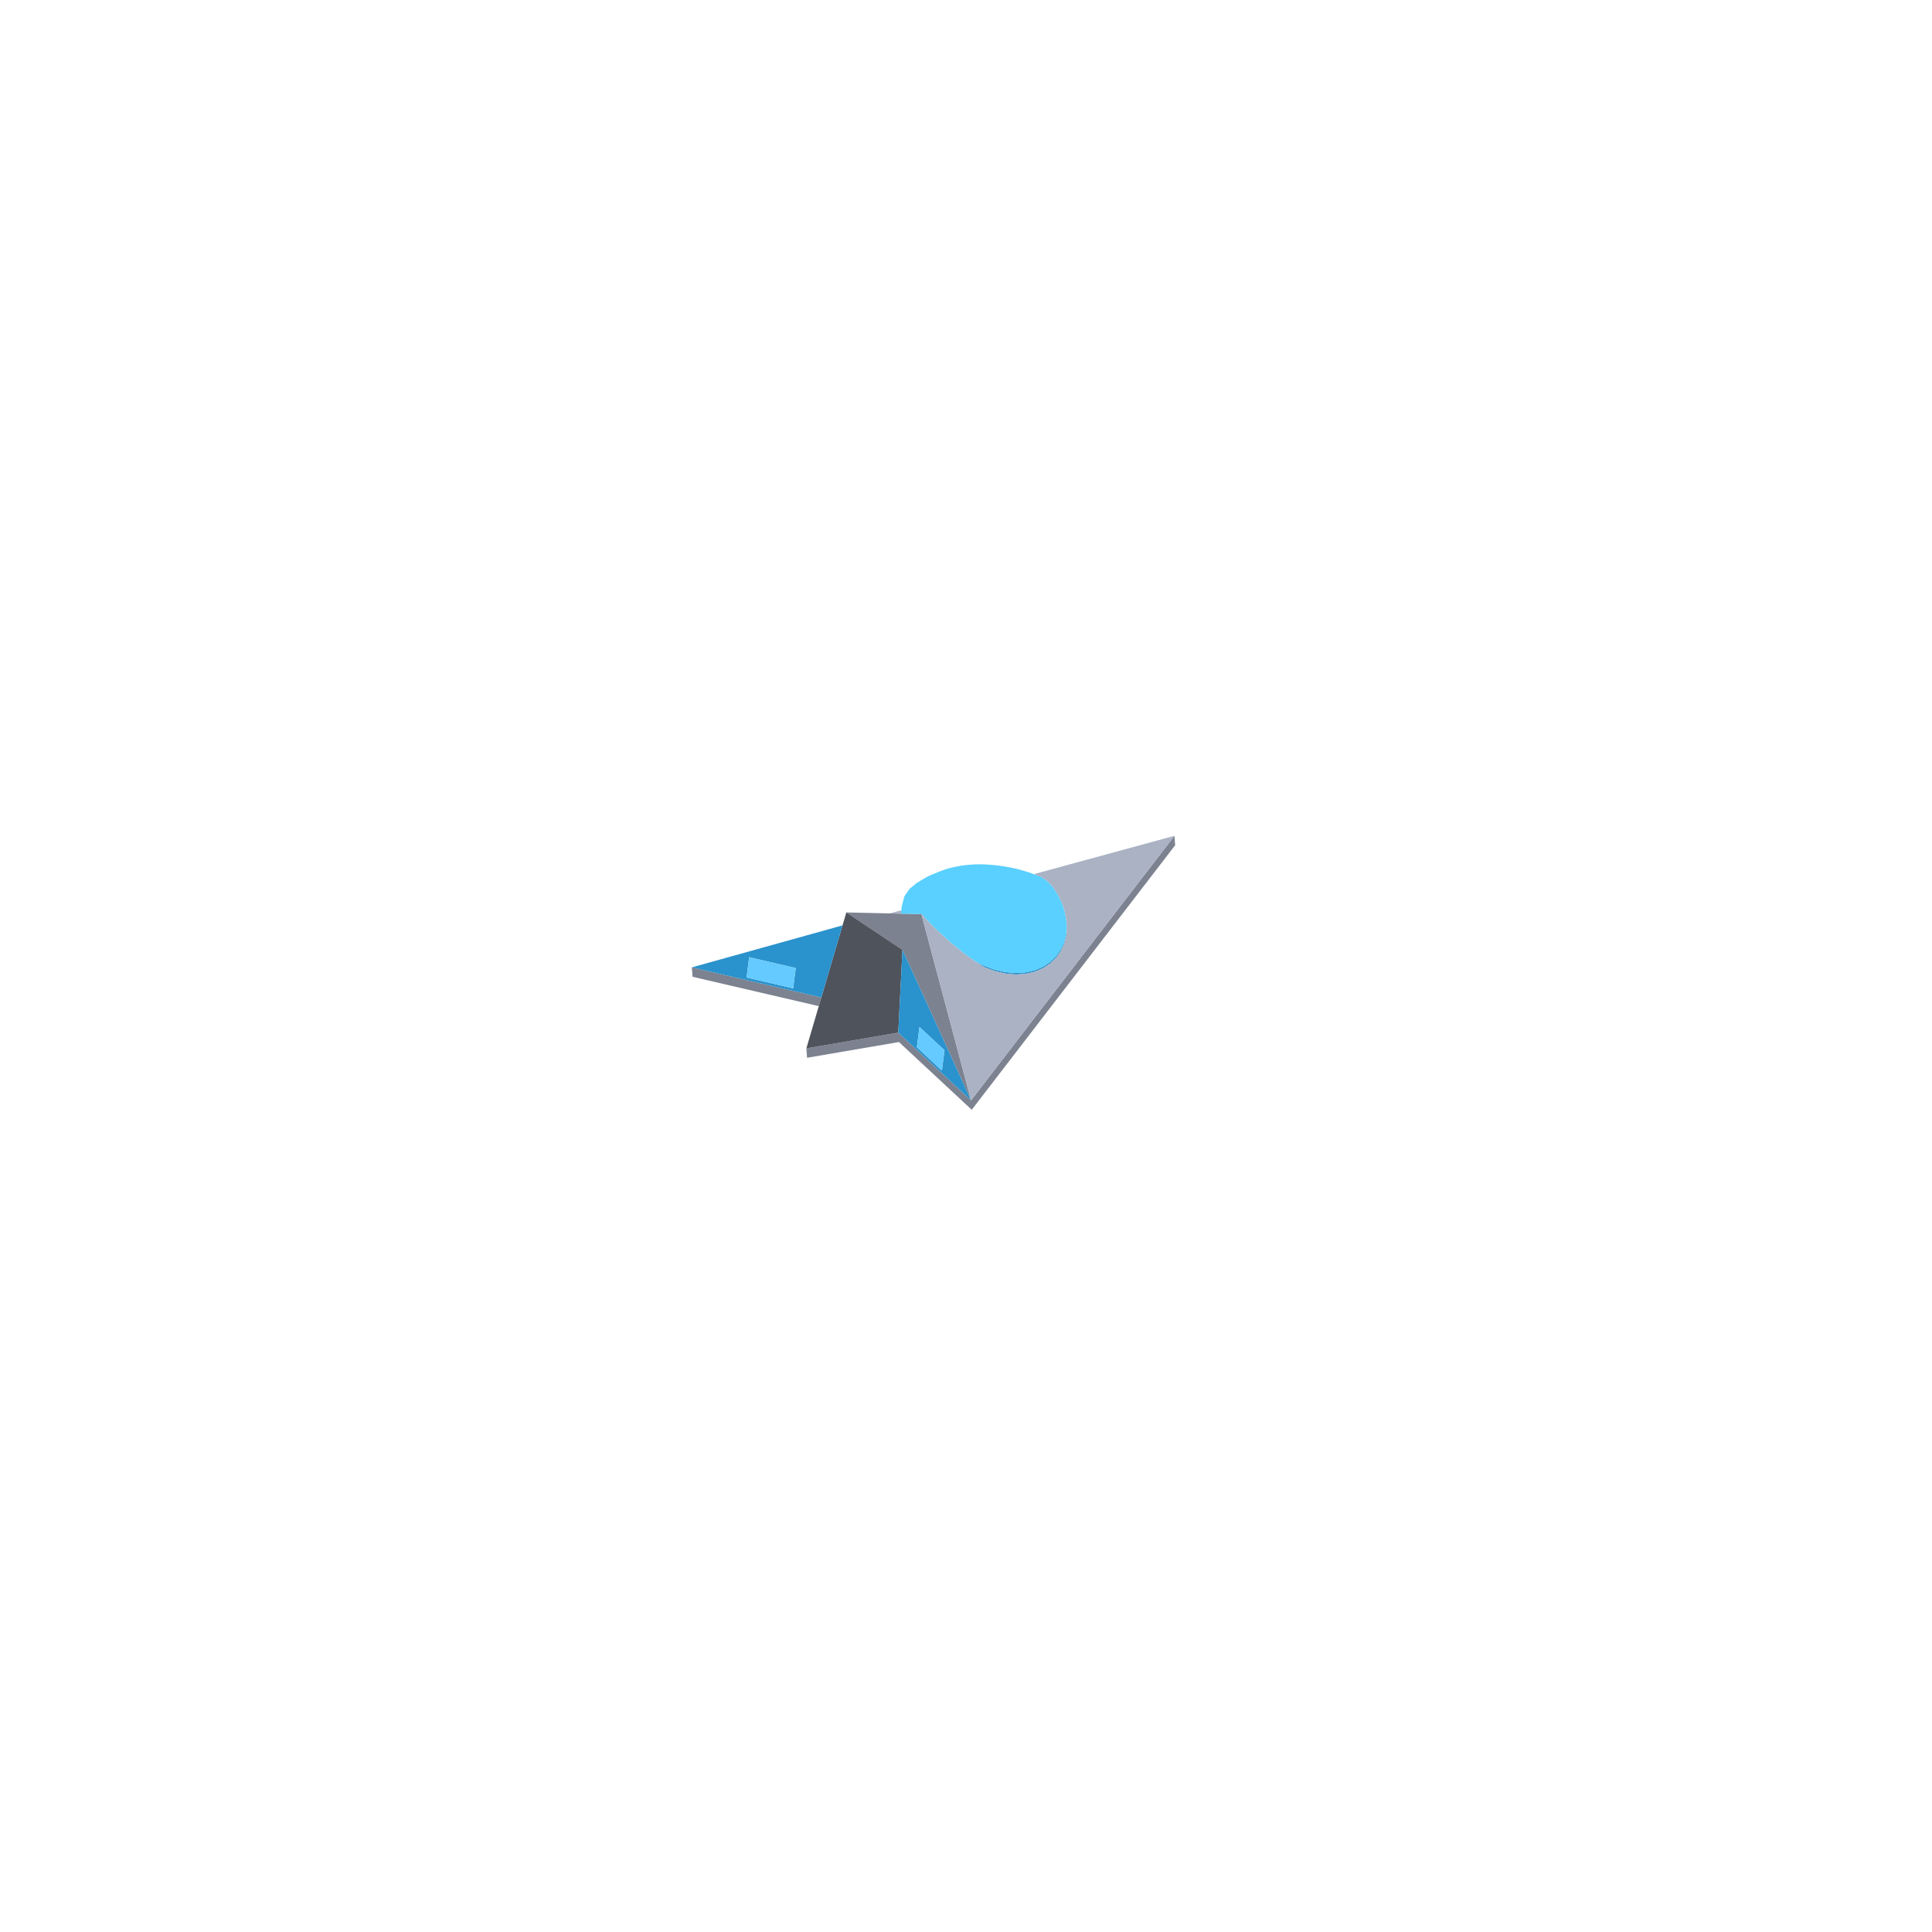
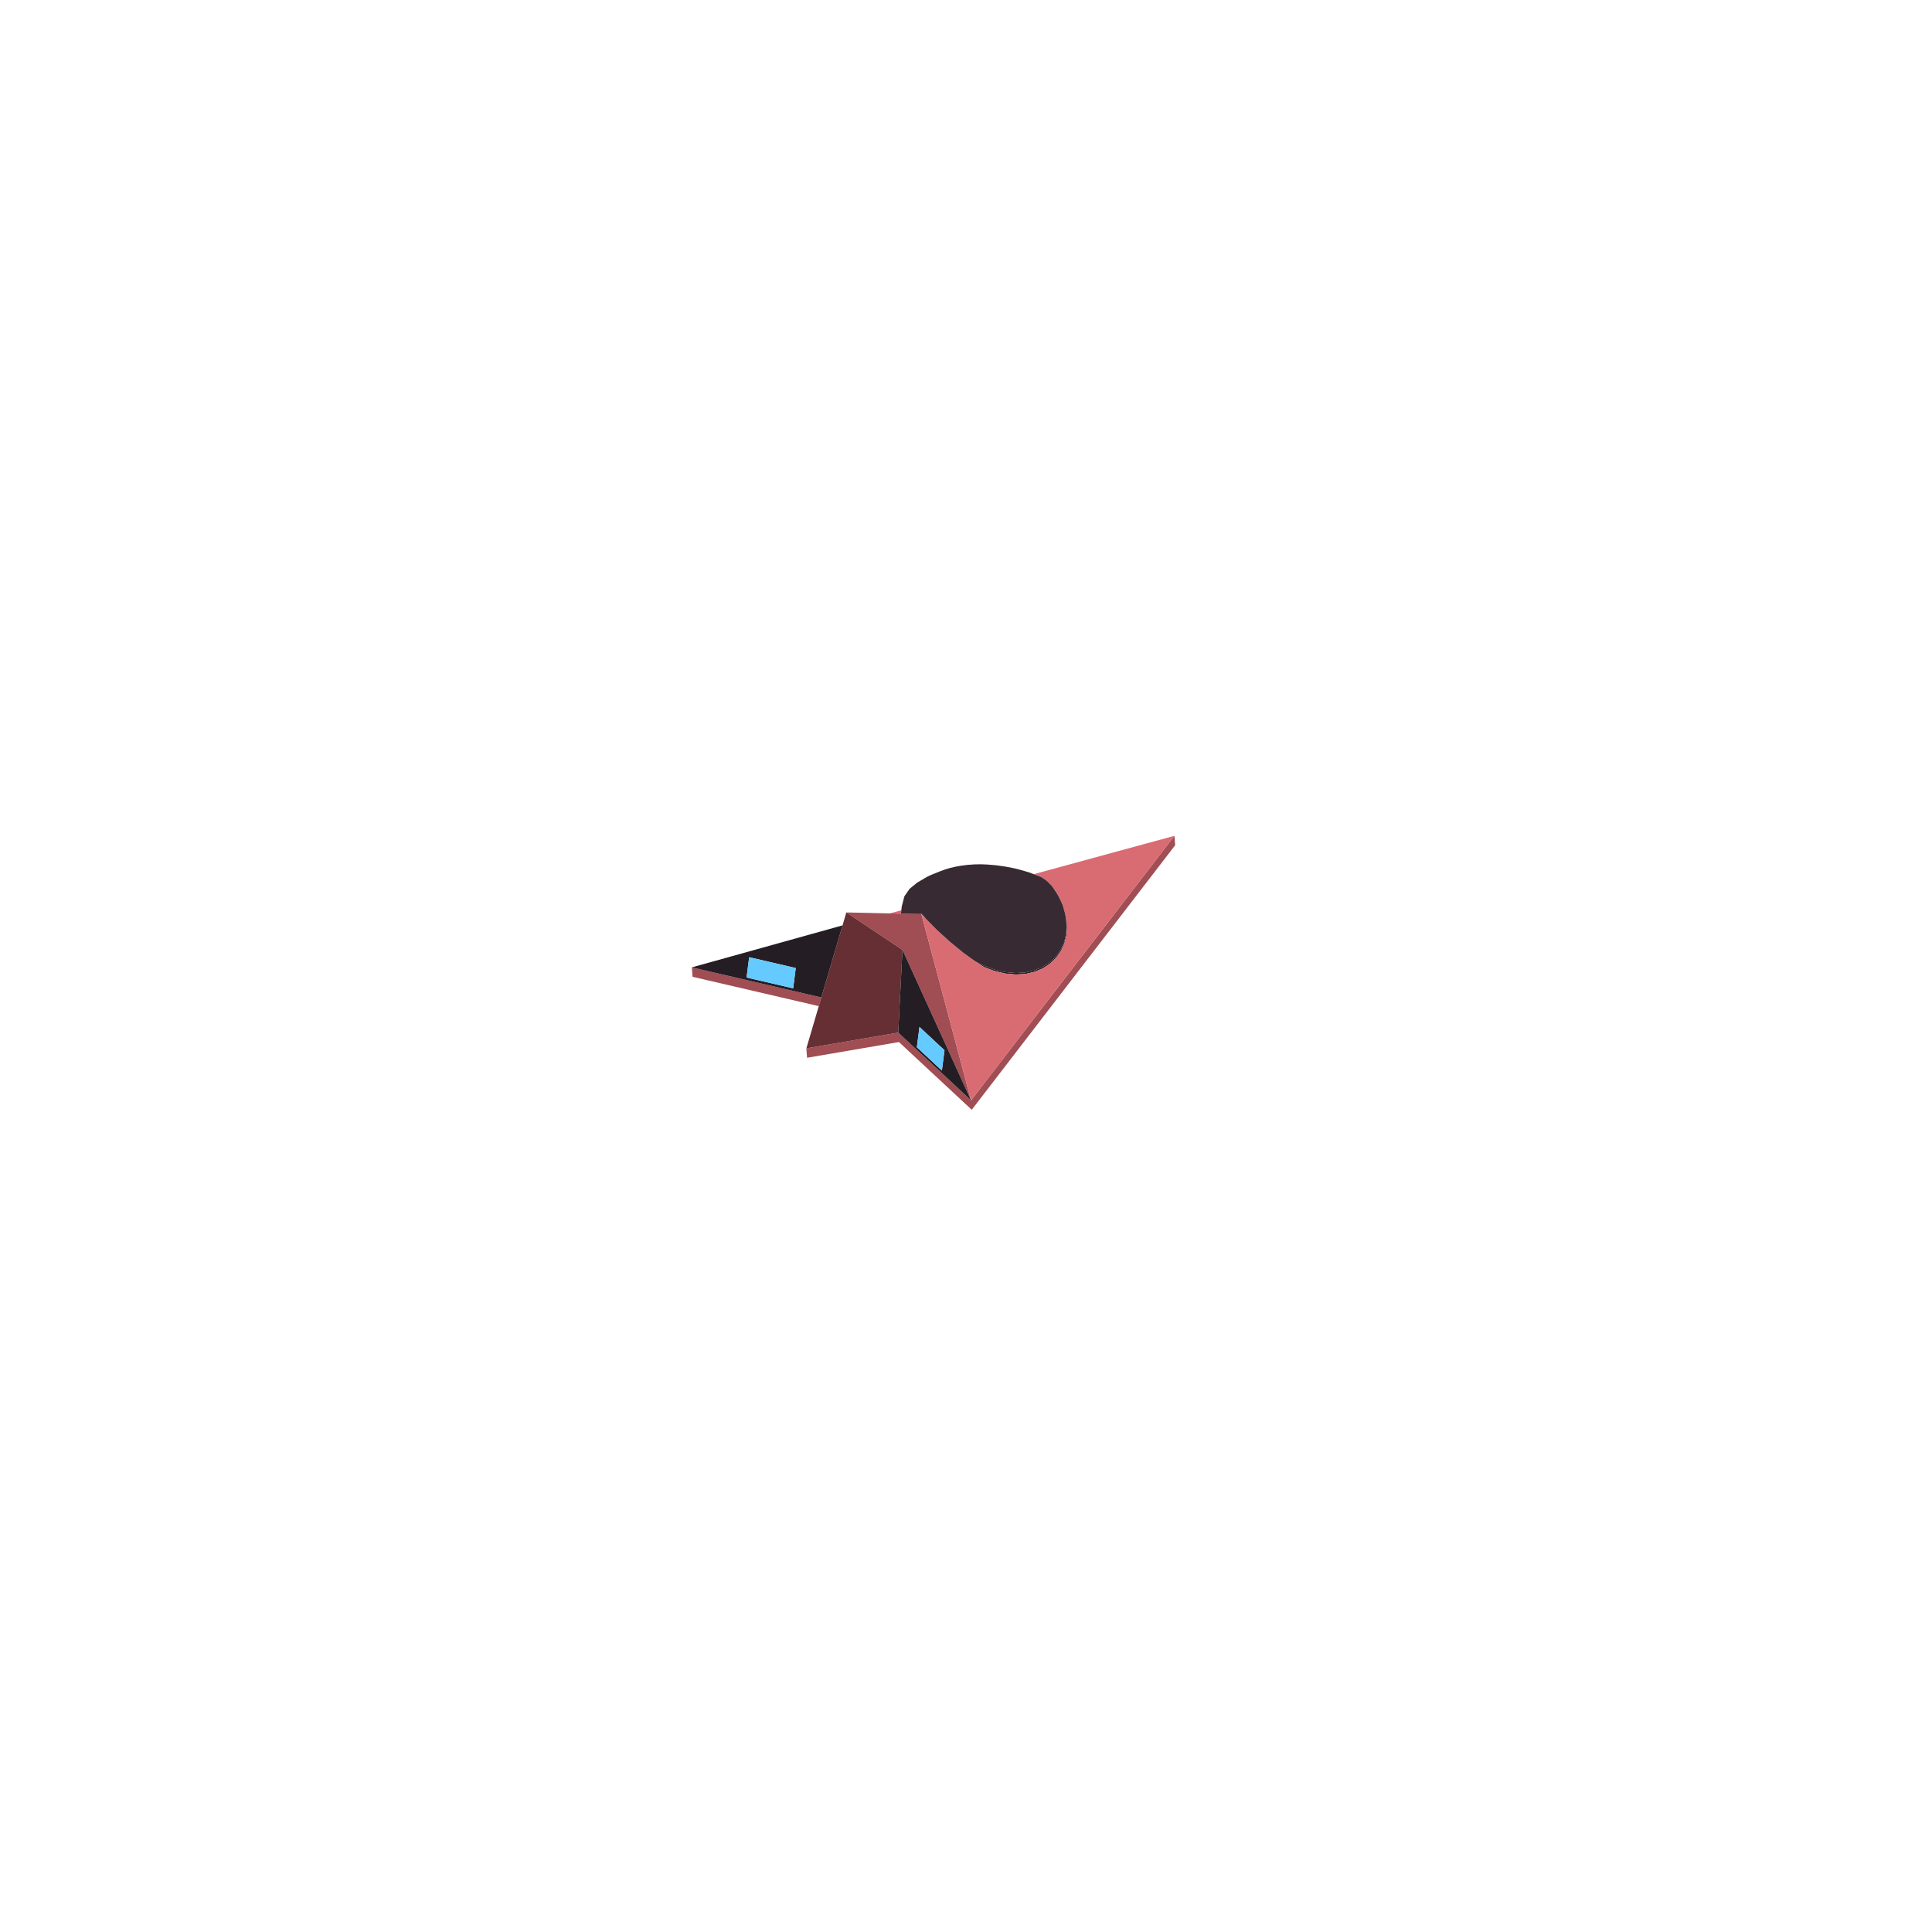
<svg xmlns="http://www.w3.org/2000/svg" width="256" height="256" viewBox="0 0 256 256">
-   <path fill="#7c8290" d="M119.114,138.076L106.938,140.16L106.848,138.912L119.023,136.828L128.67,145.803L155.622,110.752L155.713,112L128.761,147.051ZM116.338,123.695L112.145,120.903L114.813,120.962L115.742,120.983L118.467,121.043L120.034,121.077L120.983,121.098L121.565,121.111L121.907,121.118L122.075,121.122L122.087,121.122L122.092,121.143L122.162,121.406L122.283,121.857L122.454,122.499L122.683,123.355L122.979,124.465L123.356,125.88L123.831,127.66L124.423,129.879L125.154,132.62L126.051,135.985L127.151,140.108L128.504,145.181L128.67,145.803L128.422,145.258L126.262,140.517L124.291,136.19L122.492,132.242L120.856,128.65L119.582,125.856L117.353,124.371ZM108.493,133.318L91.767,129.429L91.676,128.182L108.831,132.169L108.816,132.222Z" />
-   <path fill="#4f535c" d="M106.848,138.912L112.145,120.903L116.338,123.695L117.353,124.371L119.582,125.856L119.507,127.347L119.023,136.828Z" />
-   <path fill="#2a92cc" d="M91.676,128.182L109.6,123.186L111.641,122.618L109.625,129.47L109.466,130.01L108.831,132.169L105.056,131.292L98.882,129.857ZM98.924,129.526L105.098,130.961L105.443,128.27L99.269,126.835ZM122.17,121.101L122.17,121.101L122.171,121.103L122.175,121.118L122.193,121.144L122.251,121.199L122.508,121.525L122.662,121.722L122.454,121.51L122.428,121.483L122.357,121.412L122.163,121.195L122.087,121.122L122.075,121.122L121.907,121.118L121.889,121.118L121.867,121.117L121.893,121.103L121.964,121.062L122.031,121.067L122.034,121.068L122.07,121.068L122.096,121.065L122.131,121.083ZM137.827,116.155L137.972,116.21L138.06,116.27L137.993,116.234L137.968,116.216L137.949,116.202ZM141.343,122.665L141.249,121.778L141.222,121.541L141.257,121.718L141.376,122.847L141.304,123.948L141.092,124.801L141.042,125.004L140.594,125.99L139.968,126.883L139.174,127.658L138.224,128.291L137.134,128.76L135.922,129.043L134.607,129.127L133.211,129L131.758,128.656L130.465,128.17L130.414,128.151L130.413,128.15L130.36,128.118L130.27,128.062L130.212,128.026L129.72,127.721L129.554,127.618L129.486,127.575L129.206,127.373L129.833,127.695L130.012,127.786L130.259,127.91L131.484,128.371L131.743,128.466L132,128.525L133.193,128.808L133.439,128.829L134.587,128.934L134.816,128.919L135.9,128.85L136.11,128.801L137.111,128.566L138.01,128.18L138.199,128.099L138.982,127.577L139.147,127.466L139.799,126.83L139.94,126.693L140.452,125.963L140.565,125.801L140.673,125.562L140.928,125L141.011,124.817L141.222,123.966L141.272,123.764L141.329,122.884ZM119.582,125.856L120.856,128.65L122.492,132.242L124.291,136.19L126.262,140.517L128.422,145.258L128.67,145.803L128.255,145.416L124.766,142.17L124.072,141.525L121.45,139.085L119.023,136.828L119.025,136.804L119.041,136.49L119.28,131.785L119.465,128.171L119.507,127.347ZM124.806,141.854L124.897,141.145L125.151,139.164L122.215,136.432L121.835,136.078L121.783,136.482L121.49,138.769L124.326,141.408Z" />
-   <path fill="#aab2c4" d="M137.048,115.858L136.983,115.833L136.988,115.831L136.99,115.831L136.994,115.83L137.012,115.825L137.02,115.823L137.029,115.82L137.049,115.815L137.065,115.81L137.073,115.808L137.09,115.804L137.104,115.8L137.108,115.799L137.114,115.797L137.133,115.792L137.159,115.785L137.172,115.781L137.209,115.771L137.225,115.767L137.25,115.76L137.257,115.758L137.281,115.751L137.284,115.751L137.315,115.742L137.315,115.743L137.316,115.742L137.317,115.742L137.35,115.733L137.405,115.718L137.452,115.705L137.561,115.675L137.584,115.669L137.596,115.666L137.604,115.663L137.708,115.635L137.712,115.634L137.739,115.626L137.769,115.618L137.811,115.607L137.825,115.603L137.902,115.582L137.906,115.582L137.904,115.582L137.985,115.56L138.125,115.522L138.13,115.52L138.146,115.516L138.155,115.513L138.164,115.511L138.208,115.499L138.215,115.497L138.223,115.495L138.343,115.462L138.348,115.461L138.388,115.45L138.435,115.437L138.486,115.423L138.5,115.419L138.642,115.381L138.664,115.374L138.754,115.35L138.955,115.295L139.059,115.267L139.072,115.263L139.192,115.231L139.545,115.135L139.559,115.131L139.65,115.106L139.652,115.105L139.654,115.105L139.822,115.059L139.823,115.059L139.822,115.059L139.904,115.037L140.049,114.997L140.15,114.969L140.227,114.948L140.334,114.919L140.47,114.882L140.471,114.882L140.625,114.84L140.838,114.782L141.047,114.725L141.066,114.72L141.081,114.716L141.386,114.633L141.395,114.63L141.503,114.601L141.504,114.6L141.619,114.569L141.749,114.534L141.959,114.476L142.077,114.444L142.213,114.407L142.261,114.394L142.53,114.321L142.624,114.295L142.934,114.211L142.971,114.201L143.101,114.165L143.109,114.163L143.189,114.141L143.764,113.984L143.884,113.952L143.951,113.933L144.352,113.824L145.153,113.606L145.789,113.433L145.863,113.412L145.972,113.383L146.116,113.343L146.166,113.33L146.454,113.251L147.844,112.872L147.979,112.835L147.983,112.835L147.982,112.835L148.162,112.785L148.898,112.585L149.31,112.473L149.862,112.322L150.427,112.168L150.504,112.147L150.654,112.107L150.701,112.094L151.63,111.841L151.726,111.814L152.065,111.722L152.379,111.636L152.866,111.504L153.43,111.35L155.622,110.752L155.536,110.864L155.494,110.919L155.4,111.041L155.357,111.097L155.355,111.1L155.268,111.213L155.254,111.231L155.23,111.262L155.225,111.268L155.209,111.289L155.187,111.318L155.09,111.445L155.037,111.513L154.926,111.658L154.925,111.659L154.859,111.745L154.656,112.008L154.49,112.224L154.404,112.337L154.314,112.454L154.28,112.497L154.097,112.736L154.074,112.766L154.058,112.786L153.872,113.028L153.841,113.068L153.812,113.107L153.81,113.109L153.801,113.121L153.762,113.171L153.693,113.261L153.689,113.267L153.682,113.275L153.654,113.312L153.561,113.433L153.507,113.503L153.506,113.505L153.47,113.551L153.401,113.641L153.361,113.692L153.068,114.075L153.008,114.153L153,114.163L152.975,114.195L152.926,114.258L152.789,114.436L152.772,114.459L152.702,114.55L152.653,114.614L152.644,114.626L152.596,114.688L152.56,114.735L152.55,114.747L152.536,114.766L152.511,114.798L152.482,114.836L152.478,114.841L152.437,114.894L152.427,114.907L152.354,115.003L152.34,115.02L152.289,115.087L152.041,115.41L152.036,115.417L152.031,115.422L152.018,115.44L151.99,115.475L151.984,115.483L151.863,115.642L151.685,115.873L151.661,115.904L151.603,115.979L151.553,116.044L151.546,116.054L151.533,116.071L151.528,116.077L151.519,116.089L151.517,116.091L151.491,116.125L151.448,116.181L151.416,116.222L151.368,116.285L151.334,116.329L151.33,116.334L151.141,116.58L151.119,116.609L151.103,116.63L151.099,116.635L151.072,116.669L151.069,116.674L151.05,116.699L151.006,116.755L150.933,116.851L150.902,116.89L150.854,116.953L150.82,116.997L150.794,117.031L150.79,117.036L150.785,117.043L150.778,117.052L150.742,117.099L150.703,117.149L150.693,117.163L150.657,117.21L150.646,117.223L150.644,117.226L150.642,117.229L150.639,117.233L150.613,117.267L150.606,117.275L150.6,117.284L150.487,117.43L150.425,117.511L150.403,117.54L150.334,117.629L150.321,117.646L150.272,117.71L150.221,117.776L150.214,117.786L150.155,117.862L150.036,118.017L150,118.064L149.999,118.065L149.973,118.099L149.97,118.103L149.963,118.112L149.95,118.129L149.922,118.165L149.921,118.167L149.912,118.179L149.887,118.211L149.883,118.216L149.88,118.22L149.873,118.229L149.86,118.246L149.807,118.314L149.807,118.315L149.803,118.32L149.796,118.33L149.605,118.577L149.581,118.609L149.566,118.628L149.561,118.634L149.49,118.728L149.462,118.764L149.458,118.769L149.447,118.783L149.42,118.818L149.324,118.943L149.286,118.993L149.244,119.047L149.231,119.064L149.229,119.066L149.203,119.1L149.201,119.103L149.184,119.125L149.177,119.134L149.174,119.138L149.168,119.145L149.167,119.147L149.166,119.149L149.082,119.258L149.074,119.269L149.044,119.308L149.039,119.313L149.028,119.328L149.009,119.353L148.86,119.546L148.853,119.556L148.829,119.587L148.81,119.611L148.791,119.636L148.736,119.707L148.701,119.753L148.662,119.804L148.643,119.829L148.643,119.829L148.609,119.872L148.571,119.922L148.561,119.935L148.535,119.969L148.519,119.99L148.506,120.007L148.501,120.014L148.497,120.018L148.476,120.046L148.469,120.055L148.467,120.058L148.446,120.085L148.395,120.151L148.391,120.156L148.374,120.178L148.365,120.191L148.351,120.208L148.34,120.223L148.316,120.254L148.306,120.267L148.28,120.301L148.243,120.348L148.132,120.493L148.125,120.502L148.107,120.526L148.055,120.594L148.05,120.6L148.037,120.617L147.994,120.672L147.96,120.717L147.897,120.799L147.864,120.842L147.859,120.849L147.821,120.898L147.815,120.906L147.812,120.91L147.802,120.923L147.801,120.923L147.792,120.936L147.781,120.95L147.734,121.011L147.728,121.018L147.707,121.046L147.706,121.048L147.534,121.271L147.506,121.307L147.498,121.318L147.445,121.387L147.376,121.476L147.373,121.48L147.363,121.493L147.356,121.502L147.277,121.606L147.274,121.609L147.261,121.626L147.241,121.652L147.137,121.787L147.133,121.792L147.112,121.819L147.108,121.825L147.104,121.83L147.101,121.834L147.091,121.846L147.055,121.893L147.007,121.957L146.953,122.026L146.93,122.056L146.923,122.065L146.883,122.117L146.82,122.199L146.782,122.249L146.724,122.324L146.698,122.358L146.672,122.391L146.636,122.439L146.608,122.475L146.565,122.532L146.515,122.596L146.469,122.655L146.431,122.705L146.43,122.706L146.422,122.717L146.404,122.74L146.39,122.758L146.388,122.761L146.373,122.781L146.365,122.791L146.342,122.821L146.329,122.838L146.287,122.893L146.28,122.902L146.256,122.933L146.252,122.938L146.214,122.988L146.179,123.032L146.143,123.08L146.081,123.16L146.074,123.169L146.058,123.191L146.041,123.212L146.027,123.231L145.976,123.297L145.806,123.517L145.804,123.52L145.798,123.528L145.798,123.529L145.764,123.573L145.751,123.59L145.751,123.59L145.749,123.593L145.73,123.617L145.726,123.622L145.695,123.663L145.683,123.678L145.666,123.7L145.657,123.712L145.636,123.739L145.603,123.781L145.475,123.948L145.468,123.957L145.44,123.995L145.374,124.08L145.356,124.103L145.334,124.131L145.309,124.165L145.206,124.299L145.174,124.34L145.134,124.392L145.122,124.407L145.083,124.458L145.069,124.477L145.065,124.481L145.06,124.488L145.054,124.496L145.049,124.502L145.023,124.536L144.991,124.578L144.963,124.614L144.911,124.682L144.903,124.693L144.903,124.693L144.9,124.696L144.838,124.777L144.837,124.778L144.812,124.81L144.789,124.84L144.743,124.901L144.718,124.933L144.66,125.008L144.639,125.035L144.633,125.044L144.589,125.1L144.583,125.108L144.573,125.121L144.566,125.131L144.459,125.27L144.419,125.321L144.408,125.336L144.406,125.339L144.384,125.367L144.327,125.442L144.314,125.458L144.296,125.482L144.259,125.53L144.239,125.556L144.196,125.612L144.194,125.615L144.175,125.639L144.175,125.639L144.132,125.695L144.124,125.705L144.08,125.763L143.986,125.885L143.972,125.903L143.916,125.975L143.877,126.026L143.875,126.029L143.816,126.106L143.801,126.125L143.791,126.139L143.772,126.163L143.759,126.18L143.758,126.181L143.744,126.199L143.729,126.219L143.694,126.265L143.674,126.29L143.669,126.297L143.632,126.345L143.617,126.364L143.605,126.381L143.532,126.475L143.53,126.478L143.52,126.491L143.48,126.543L143.459,126.57L143.451,126.581L143.446,126.587L143.426,126.613L143.411,126.632L143.26,126.829L143.239,126.856L143.194,126.915L143.189,126.921L143.17,126.946L143.115,127.017L143.086,127.055L143.07,127.077L143.047,127.106L143.046,127.108L143.009,127.156L142.968,127.209L142.953,127.229L142.925,127.265L142.92,127.272L142.919,127.273L142.91,127.285L142.879,127.325L142.826,127.393L142.813,127.41L142.802,127.425L142.8,127.427L142.767,127.471L142.689,127.571L142.685,127.577L142.659,127.611L142.648,127.625L142.593,127.697L142.587,127.704L142.523,127.788L142.512,127.801L142.503,127.813L142.49,127.831L142.476,127.848L142.459,127.871L142.455,127.876L142.356,128.004L142.341,128.024L142.33,128.039L142.274,128.111L142.249,128.144L142.18,128.233L142.173,128.243L142.167,128.25L142.142,128.283L142.102,128.335L142.096,128.343L142.092,128.348L142.074,128.371L142.001,128.466L141.973,128.503L141.971,128.505L141.954,128.527L141.95,128.533L141.926,128.564L141.855,128.657L141.802,128.725L141.794,128.735L141.778,128.757L141.769,128.768L141.714,128.84L141.713,128.839L141.714,128.84L141.691,128.869L141.685,128.878L141.642,128.934L141.595,128.994L141.563,129.036L141.559,129.041L141.528,129.082L141.439,129.197L141.439,129.197L141.411,129.234L141.41,129.235L141.34,129.325L141.327,129.343L141.306,129.369L141.289,129.392L141.189,129.522L141.189,129.522L141.189,129.523L141.158,129.563L140.998,129.771L140.956,129.826L140.939,129.848L140.935,129.853L140.932,129.857L140.915,129.878L140.901,129.897L140.844,129.971L140.79,130.041L140.747,130.097L140.736,130.112L140.693,130.167L140.652,130.22L140.646,130.229L140.616,130.268L140.52,130.393L140.504,130.414L140.501,130.417L140.497,130.423L140.363,130.596L140.309,130.667L140.272,130.715L140.223,130.778L140.196,130.814L140.195,130.815L140.084,130.959L140.041,131.016L139.996,131.074L139.968,131.11L139.908,131.188L139.789,131.343L139.777,131.358L139.707,131.45L139.66,131.51L139.654,131.518L139.625,131.556L139.514,131.7L139.494,131.726L139.478,131.748L139.447,131.788L139.317,131.957L139.317,131.957L139.316,131.958L139.233,132.067L139.233,132.065L139.232,132.067L139.188,132.125L139.138,132.19L139.086,132.257L138.919,132.474L138.867,132.542L138.857,132.554L138.847,132.568L138.794,132.637L138.792,132.64L138.766,132.674L138.762,132.679L138.755,132.688L138.635,132.844L138.619,132.865L138.551,132.953L138.547,132.958L138.448,133.087L138.423,133.119L138.387,133.166L138.364,133.196L138.289,133.293L138.139,133.489L138.119,133.514L138.01,133.657L137.987,133.686L137.974,133.703L137.82,133.903L137.82,133.902L137.82,133.903L137.772,133.966L137.689,134.074L137.661,134.111L137.504,134.315L137.467,134.363L137.255,134.638L137.138,134.79L137.131,134.8L137.107,134.831L137.05,134.905L136.984,134.991L136.971,135.008L136.907,135.091L136.84,135.178L136.734,135.316L136.732,135.319L136.614,135.472L136.534,135.577L136.476,135.652L136.388,135.766L136.198,136.013L136.11,136.127L136.08,136.166L135.946,136.34L135.938,136.352L135.848,136.468L135.724,136.629L135.687,136.678L135.634,136.746L135.616,136.77L135.595,136.797L135.549,136.858L135.527,136.885L135.492,136.932L135.251,137.244L135.122,137.412L135.087,137.458L134.921,137.673L134.913,137.684L134.836,137.785L134.761,137.882L134.714,137.944L134.615,138.072L134.494,138.228L134.346,138.422L134.309,138.47L134.293,138.49L134.096,138.746L133.859,139.055L133.683,139.283L133.61,139.378L133.608,139.381L133.429,139.613L133.376,139.683L133.197,139.916L133.18,139.938L132.914,140.284L132.8,140.433L132.189,141.227L132.116,141.322L131.881,141.628L131.222,142.484L131.144,142.585L131.071,142.68L130.951,142.837L130.926,142.869L130.75,143.099L130.686,143.181L130.537,143.376L130.384,143.574L130.223,143.783L130.045,144.015L129.961,144.124L129.837,144.286L129.581,144.619L129.567,144.636L129.259,145.037L128.971,145.412L128.851,145.568L128.839,145.584L128.67,145.803L128.665,145.784L128.557,145.379L128.546,145.337L128.528,145.27L128.504,145.181L127.151,140.108L126.051,135.985L125.154,132.62L124.423,129.879L123.831,127.66L123.623,126.88L123.556,126.632L123.356,125.88L123.329,125.778L123.08,124.845L123.078,124.839L122.979,124.465L122.864,124.037L122.683,123.355L122.673,123.32L122.552,122.867L122.505,122.692L122.5,122.671L122.499,122.668L122.471,122.564L122.454,122.499L122.379,122.218L122.354,122.124L122.295,121.902L122.283,121.857L122.242,121.704L122.234,121.674L122.168,121.427L122.162,121.406L122.13,121.283L122.129,121.28L122.092,121.143L122.087,121.122L122.163,121.195L122.215,121.253L122.357,121.412L122.428,121.483L122.454,121.51L122.528,121.585L122.662,121.722L122.741,121.801L122.914,121.977L122.999,122.063L123.239,122.307L123.363,122.433L123.524,122.596L123.888,122.966L124.02,123.1L124.055,123.136L124.113,123.189L124.258,123.322L124.346,123.402L124.495,123.538L125.175,124.16L125.214,124.195L125.397,124.363L125.405,124.369L125.525,124.48L125.81,124.74L125.842,124.769L125.854,124.778L126.685,125.459L126.74,125.504L126.793,125.547L126.95,125.676L127.049,125.757L127.266,125.934L127.667,126.263L128.403,126.793L128.673,126.988L128.753,127.046L129.367,127.49L129.486,127.575L130.196,128.016L130.252,128.051L130.267,128.06L130.414,128.151L130.414,128.151L130.465,128.17L131.739,128.649L131.758,128.656L131.927,128.696L133.117,128.977L133.119,128.978L133.211,129L134.411,129.109L134.428,129.111L134.607,129.127L135.922,129.043L137.134,128.76L138.224,128.291L139.174,127.658L139.968,126.883L140.594,125.99L141.042,125.004L141.092,124.801L141.304,123.948L141.376,122.847L141.369,122.785L141.349,122.588L141.348,122.58L141.294,122.073L141.275,121.89L141.257,121.718L141.25,121.68L141.244,121.654L141.234,121.603L141.226,121.561L141.222,121.541L141.2,121.428L141.192,121.383L141.139,121.117L141.107,120.951L141.102,120.931L141.038,120.711L141.037,120.706L140.983,120.518L140.964,120.451L140.932,120.34L140.925,120.316L140.905,120.248L140.885,120.178L140.878,120.151L140.851,120.056L140.808,119.909L140.786,119.86L140.77,119.827L140.752,119.788L140.739,119.761L140.711,119.701L140.711,119.7L140.634,119.536L140.558,119.373L140.519,119.29L140.518,119.287L140.496,119.24L140.475,119.195L140.433,119.104L140.422,119.081L140.404,119.042L140.398,119.03L140.362,118.953L140.327,118.879L140.273,118.783L140.256,118.753L140.246,118.736L140.242,118.728L140.228,118.704L140.22,118.689L140.149,118.565L140.091,118.463L140.065,118.417L140.048,118.388L140.024,118.346L139.9,118.162L139.891,118.149L139.851,118.089L139.795,118.007L139.767,117.965L139.762,117.959L139.73,117.911L139.694,117.857L139.666,117.816L139.647,117.788L139.637,117.773L139.513,117.589L139.506,117.579L139.451,117.498L139.408,117.434L139.389,117.406L139.359,117.375L139.307,117.322L139.258,117.272L139.178,117.19L139.069,117.078L139.061,117.07L139.052,117.06L139.043,117.051L138.971,116.977L138.923,116.928L138.902,116.907L138.855,116.858L138.85,116.853L138.832,116.838L138.765,116.781L138.702,116.726L138.622,116.658L138.608,116.646L138.607,116.645L138.606,116.644L138.605,116.644L138.602,116.642L138.529,116.592L138.5,116.572L138.394,116.5L138.383,116.492L138.378,116.489L138.352,116.47L138.065,116.274L138.06,116.27L138.032,116.251L138.03,116.25L137.985,116.219L137.98,116.216L137.972,116.21L137.968,116.208L137.951,116.202L137.947,116.201L137.939,116.198L137.902,116.183L137.897,116.181L137.894,116.18L137.854,116.165L137.843,116.161L137.827,116.155L137.771,116.134L137.737,116.121L137.686,116.101L137.673,116.096L137.669,116.095L137.627,116.079L137.619,116.076L137.617,116.075L137.559,116.053L137.544,116.047L137.539,116.045L137.518,116.037L137.51,116.034L137.505,116.032L137.479,116.022L137.44,116.007L137.435,116.005L137.425,116.001L137.419,115.999L137.4,115.992L137.373,115.981L137.307,115.957L137.293,115.951L137.255,115.937L137.237,115.93L137.231,115.927L137.207,115.918L137.204,115.917L137.168,115.903L137.146,115.895L137.129,115.888L137.129,115.888L137.128,115.888L137.128,115.888L137.124,115.887L137.111,115.882L137.103,115.879L137.052,115.859ZM137.132,115.885L137.13,115.885L137.131,115.885ZM137.134,115.884L137.132,115.884L137.132,115.885ZM117.914,121.03L118.057,120.991L118.309,120.923L119.289,120.655L119.353,120.638L119.433,120.616L119.426,120.687L119.426,120.694L119.425,120.704L119.424,120.709L119.389,121.063L119.362,121.062L119.323,121.061L118.839,121.051L118.718,121.048L118.491,121.043L118.467,121.043L118.336,121.04L118.315,121.039L118.26,121.038L117.975,121.032Z" />
+   <path fill="#a04d53" d="M119.114,138.076L106.938,140.16L106.848,138.912L119.023,136.828L128.67,145.803L155.622,110.752L155.713,112L128.761,147.051ZM116.338,123.695L112.145,120.903L114.813,120.962L115.742,120.983L118.467,121.043L120.034,121.077L120.983,121.098L121.565,121.111L121.907,121.118L122.075,121.122L122.087,121.122L122.092,121.143L122.162,121.406L122.283,121.857L122.454,122.499L122.683,123.355L122.979,124.465L123.356,125.88L123.831,127.66L124.423,129.879L125.154,132.62L126.051,135.985L127.151,140.108L128.504,145.181L128.67,145.803L128.422,145.258L126.262,140.517L124.291,136.19L122.492,132.242L120.856,128.65L119.582,125.856L117.353,124.371ZM108.493,133.318L91.767,129.429L91.676,128.182L108.831,132.169L108.816,132.222Z" />
+   <path fill="#662f33" d="M106.848,138.912L112.145,120.903L116.338,123.695L117.353,124.371L119.582,125.856L119.507,127.347L119.023,136.828Z" />
+   <path fill="#251d24" d="M91.676,128.182L109.6,123.186L111.641,122.618L109.625,129.47L109.466,130.01L108.831,132.169L105.056,131.292L98.882,129.857ZM98.924,129.526L105.098,130.961L105.443,128.27L99.269,126.835ZM122.17,121.101L122.17,121.101L122.171,121.103L122.175,121.118L122.193,121.144L122.251,121.199L122.508,121.525L122.662,121.722L122.454,121.51L122.428,121.483L122.357,121.412L122.163,121.195L122.087,121.122L122.075,121.122L121.907,121.118L121.889,121.118L121.867,121.117L121.893,121.103L121.964,121.062L122.031,121.067L122.034,121.068L122.07,121.068L122.096,121.065L122.131,121.083ZM137.827,116.155L137.972,116.21L138.06,116.27L137.993,116.234L137.968,116.216L137.949,116.202ZM141.343,122.665L141.249,121.778L141.222,121.541L141.257,121.718L141.376,122.847L141.304,123.948L141.092,124.801L141.042,125.004L140.594,125.99L139.968,126.883L139.174,127.658L138.224,128.291L137.134,128.76L135.922,129.043L134.607,129.127L133.211,129L131.758,128.656L130.465,128.17L130.414,128.151L130.413,128.15L130.36,128.118L130.27,128.062L130.212,128.026L129.72,127.721L129.554,127.618L129.486,127.575L129.206,127.373L129.833,127.695L130.012,127.786L130.259,127.91L131.484,128.371L131.743,128.466L132,128.525L133.193,128.808L133.439,128.829L134.587,128.934L134.816,128.919L135.9,128.85L136.11,128.801L137.111,128.566L138.01,128.18L138.199,128.099L138.982,127.577L139.147,127.466L139.799,126.83L139.94,126.693L140.452,125.963L140.565,125.801L140.673,125.562L140.928,125L141.011,124.817L141.222,123.966L141.272,123.764L141.329,122.884ZM119.582,125.856L120.856,128.65L122.492,132.242L124.291,136.19L126.262,140.517L128.422,145.258L128.67,145.803L128.255,145.416L124.766,142.17L124.072,141.525L121.45,139.085L119.023,136.828L119.025,136.804L119.041,136.49L119.28,131.785L119.465,128.171L119.507,127.347ZM124.806,141.854L124.897,141.145L125.151,139.164L122.215,136.432L121.835,136.078L121.783,136.482L121.49,138.769L124.326,141.408Z" />
+   <path fill="#d96b73" d="M137.048,115.858L136.983,115.833L136.988,115.831L136.99,115.831L136.994,115.83L137.012,115.825L137.02,115.823L137.029,115.82L137.049,115.815L137.065,115.81L137.073,115.808L137.09,115.804L137.104,115.8L137.108,115.799L137.114,115.797L137.133,115.792L137.159,115.785L137.172,115.781L137.209,115.771L137.225,115.767L137.25,115.76L137.257,115.758L137.281,115.751L137.284,115.751L137.315,115.742L137.315,115.743L137.316,115.742L137.317,115.742L137.35,115.733L137.405,115.718L137.452,115.705L137.561,115.675L137.584,115.669L137.596,115.666L137.604,115.663L137.708,115.635L137.712,115.634L137.739,115.626L137.769,115.618L137.811,115.607L137.825,115.603L137.902,115.582L137.906,115.582L137.904,115.582L137.985,115.56L138.125,115.522L138.13,115.52L138.146,115.516L138.155,115.513L138.164,115.511L138.208,115.499L138.215,115.497L138.223,115.495L138.343,115.462L138.348,115.461L138.388,115.45L138.435,115.437L138.486,115.423L138.5,115.419L138.642,115.381L138.664,115.374L138.754,115.35L138.955,115.295L139.059,115.267L139.072,115.263L139.192,115.231L139.545,115.135L139.559,115.131L139.65,115.106L139.652,115.105L139.654,115.105L139.822,115.059L139.823,115.059L139.822,115.059L139.904,115.037L140.049,114.997L140.15,114.969L140.227,114.948L140.334,114.919L140.47,114.882L140.471,114.882L140.625,114.84L140.838,114.782L141.047,114.725L141.066,114.72L141.081,114.716L141.386,114.633L141.395,114.63L141.503,114.601L141.504,114.6L141.619,114.569L141.749,114.534L141.959,114.476L142.077,114.444L142.213,114.407L142.261,114.394L142.53,114.321L142.624,114.295L142.934,114.211L142.971,114.201L143.101,114.165L143.109,114.163L143.189,114.141L143.764,113.984L143.884,113.952L143.951,113.933L144.352,113.824L145.153,113.606L145.789,113.433L145.863,113.412L145.972,113.383L146.116,113.343L146.166,113.33L146.454,113.251L147.844,112.872L147.979,112.835L147.983,112.835L147.982,112.835L148.162,112.785L148.898,112.585L149.31,112.473L149.862,112.322L150.427,112.168L150.504,112.147L150.654,112.107L150.701,112.094L151.63,111.841L151.726,111.814L152.065,111.722L152.379,111.636L152.866,111.504L153.43,111.35L155.622,110.752L155.536,110.864L155.494,110.919L155.4,111.041L155.357,111.097L155.355,111.1L155.268,111.213L155.254,111.231L155.23,111.262L155.225,111.268L155.209,111.289L155.187,111.318L155.09,111.445L155.037,111.513L154.926,111.658L154.925,111.659L154.859,111.745L154.656,112.008L154.49,112.224L154.404,112.337L154.314,112.454L154.28,112.497L154.097,112.736L154.074,112.766L154.058,112.786L153.872,113.028L153.841,113.068L153.812,113.107L153.81,113.109L153.801,113.121L153.762,113.171L153.693,113.261L153.689,113.267L153.682,113.275L153.654,113.312L153.561,113.433L153.507,113.503L153.506,113.505L153.47,113.551L153.401,113.641L153.361,113.692L153.068,114.075L153.008,114.153L153,114.163L152.975,114.195L152.926,114.258L152.789,114.436L152.772,114.459L152.702,114.55L152.653,114.614L152.644,114.626L152.596,114.688L152.56,114.735L152.55,114.747L152.536,114.766L152.511,114.798L152.482,114.836L152.478,114.841L152.437,114.894L152.427,114.907L152.354,115.003L152.34,115.02L152.289,115.087L152.041,115.41L152.036,115.417L152.031,115.422L152.018,115.44L151.99,115.475L151.984,115.483L151.863,115.642L151.685,115.873L151.661,115.904L151.603,115.979L151.553,116.044L151.546,116.054L151.533,116.071L151.528,116.077L151.519,116.089L151.517,116.091L151.491,116.125L151.448,116.181L151.416,116.222L151.368,116.285L151.334,116.329L151.33,116.334L151.141,116.58L151.119,116.609L151.103,116.63L151.099,116.635L151.072,116.669L151.069,116.674L151.05,116.699L151.006,116.755L150.933,116.851L150.902,116.89L150.854,116.953L150.82,116.997L150.794,117.031L150.79,117.036L150.785,117.043L150.778,117.052L150.742,117.099L150.703,117.149L150.693,117.163L150.657,117.21L150.646,117.223L150.644,117.226L150.642,117.229L150.639,117.233L150.613,117.267L150.606,117.275L150.6,117.284L150.487,117.43L150.425,117.511L150.403,117.54L150.334,117.629L150.321,117.646L150.272,117.71L150.221,117.776L150.214,117.786L150.155,117.862L150.036,118.017L150,118.064L149.999,118.065L149.973,118.099L149.97,118.103L149.963,118.112L149.95,118.129L149.922,118.165L149.921,118.167L149.912,118.179L149.887,118.211L149.883,118.216L149.88,118.22L149.873,118.229L149.86,118.246L149.807,118.314L149.807,118.315L149.803,118.32L149.796,118.33L149.605,118.577L149.581,118.609L149.566,118.628L149.561,118.634L149.49,118.728L149.462,118.764L149.458,118.769L149.447,118.783L149.42,118.818L149.324,118.943L149.286,118.993L149.244,119.047L149.231,119.064L149.229,119.066L149.203,119.1L149.201,119.103L149.184,119.125L149.177,119.134L149.174,119.138L149.168,119.145L149.167,119.147L149.166,119.149L149.082,119.258L149.074,119.269L149.044,119.308L149.039,119.313L149.028,119.328L149.009,119.353L148.86,119.546L148.853,119.556L148.829,119.587L148.81,119.611L148.791,119.636L148.736,119.707L148.701,119.753L148.662,119.804L148.643,119.829L148.643,119.829L148.609,119.872L148.571,119.922L148.561,119.935L148.535,119.969L148.519,119.99L148.506,120.007L148.501,120.014L148.497,120.018L148.476,120.046L148.469,120.055L148.467,120.058L148.446,120.085L148.395,120.151L148.391,120.156L148.374,120.178L148.365,120.191L148.351,120.208L148.34,120.223L148.316,120.254L148.306,120.267L148.28,120.301L148.243,120.348L148.132,120.493L148.125,120.502L148.107,120.526L148.055,120.594L148.05,120.6L148.037,120.617L147.994,120.672L147.96,120.717L147.897,120.799L147.864,120.842L147.859,120.849L147.821,120.898L147.815,120.906L147.812,120.91L147.802,120.923L147.801,120.923L147.792,120.936L147.781,120.95L147.734,121.011L147.728,121.018L147.707,121.046L147.706,121.048L147.534,121.271L147.506,121.307L147.498,121.318L147.445,121.387L147.376,121.476L147.373,121.48L147.363,121.493L147.356,121.502L147.277,121.606L147.274,121.609L147.261,121.626L147.241,121.652L147.137,121.787L147.133,121.792L147.112,121.819L147.108,121.825L147.104,121.83L147.101,121.834L147.091,121.846L147.055,121.893L147.007,121.957L146.953,122.026L146.93,122.056L146.923,122.065L146.883,122.117L146.82,122.199L146.782,122.249L146.724,122.324L146.698,122.358L146.672,122.391L146.636,122.439L146.608,122.475L146.565,122.532L146.515,122.596L146.469,122.655L146.431,122.705L146.43,122.706L146.422,122.717L146.404,122.74L146.39,122.758L146.388,122.761L146.373,122.781L146.365,122.791L146.342,122.821L146.329,122.838L146.287,122.893L146.28,122.902L146.256,122.933L146.252,122.938L146.214,122.988L146.179,123.032L146.143,123.08L146.081,123.16L146.074,123.169L146.058,123.191L146.041,123.212L146.027,123.231L145.976,123.297L145.806,123.517L145.804,123.52L145.798,123.528L145.798,123.529L145.764,123.573L145.751,123.59L145.751,123.59L145.749,123.593L145.73,123.617L145.726,123.622L145.695,123.663L145.683,123.678L145.666,123.7L145.657,123.712L145.636,123.739L145.603,123.781L145.475,123.948L145.468,123.957L145.44,123.995L145.374,124.08L145.356,124.103L145.334,124.131L145.309,124.165L145.206,124.299L145.174,124.34L145.134,124.392L145.122,124.407L145.083,124.458L145.069,124.477L145.065,124.481L145.06,124.488L145.054,124.496L145.049,124.502L145.023,124.536L144.991,124.578L144.963,124.614L144.911,124.682L144.903,124.693L144.903,124.693L144.9,124.696L144.838,124.777L144.837,124.778L144.812,124.81L144.789,124.84L144.743,124.901L144.718,124.933L144.66,125.008L144.639,125.035L144.633,125.044L144.589,125.1L144.583,125.108L144.573,125.121L144.566,125.131L144.459,125.27L144.419,125.321L144.408,125.336L144.406,125.339L144.384,125.367L144.327,125.442L144.314,125.458L144.296,125.482L144.259,125.53L144.239,125.556L144.196,125.612L144.194,125.615L144.175,125.639L144.175,125.639L144.132,125.695L144.124,125.705L144.08,125.763L143.986,125.885L143.972,125.903L143.916,125.975L143.877,126.026L143.875,126.029L143.816,126.106L143.801,126.125L143.791,126.139L143.772,126.163L143.759,126.18L143.758,126.181L143.744,126.199L143.729,126.219L143.694,126.265L143.674,126.29L143.669,126.297L143.632,126.345L143.617,126.364L143.605,126.381L143.532,126.475L143.53,126.478L143.52,126.491L143.48,126.543L143.459,126.57L143.451,126.581L143.446,126.587L143.426,126.613L143.411,126.632L143.26,126.829L143.239,126.856L143.194,126.915L143.189,126.921L143.17,126.946L143.115,127.017L143.086,127.055L143.07,127.077L143.047,127.106L143.046,127.108L143.009,127.156L142.968,127.209L142.953,127.229L142.925,127.265L142.92,127.272L142.919,127.273L142.91,127.285L142.879,127.325L142.826,127.393L142.813,127.41L142.802,127.425L142.8,127.427L142.767,127.471L142.689,127.571L142.685,127.577L142.659,127.611L142.648,127.625L142.593,127.697L142.587,127.704L142.523,127.788L142.512,127.801L142.503,127.813L142.49,127.831L142.476,127.848L142.459,127.871L142.455,127.876L142.356,128.004L142.341,128.024L142.33,128.039L142.274,128.111L142.249,128.144L142.18,128.233L142.173,128.243L142.167,128.25L142.142,128.283L142.102,128.335L142.096,128.343L142.092,128.348L142.074,128.371L142.001,128.466L141.973,128.503L141.971,128.505L141.954,128.527L141.95,128.533L141.926,128.564L141.855,128.657L141.802,128.725L141.794,128.735L141.778,128.757L141.769,128.768L141.714,128.84L141.713,128.839L141.714,128.84L141.691,128.869L141.685,128.878L141.642,128.934L141.595,128.994L141.563,129.036L141.559,129.041L141.528,129.082L141.439,129.197L141.439,129.197L141.411,129.234L141.41,129.235L141.34,129.325L141.327,129.343L141.306,129.369L141.289,129.392L141.189,129.522L141.189,129.522L141.189,129.523L141.158,129.563L140.998,129.771L140.956,129.826L140.939,129.848L140.935,129.853L140.932,129.857L140.915,129.878L140.901,129.897L140.844,129.971L140.79,130.041L140.747,130.097L140.736,130.112L140.693,130.167L140.652,130.22L140.646,130.229L140.616,130.268L140.52,130.393L140.504,130.414L140.501,130.417L140.497,130.423L140.363,130.596L140.309,130.667L140.272,130.715L140.223,130.778L140.196,130.814L140.195,130.815L140.084,130.959L140.041,131.016L139.996,131.074L139.968,131.11L139.908,131.188L139.789,131.343L139.777,131.358L139.707,131.45L139.66,131.51L139.654,131.518L139.625,131.556L139.514,131.7L139.494,131.726L139.478,131.748L139.447,131.788L139.317,131.957L139.317,131.957L139.316,131.958L139.233,132.067L139.233,132.065L139.232,132.067L139.188,132.125L139.138,132.19L139.086,132.257L138.919,132.474L138.867,132.542L138.857,132.554L138.847,132.568L138.794,132.637L138.792,132.64L138.766,132.674L138.762,132.679L138.755,132.688L138.635,132.844L138.619,132.865L138.551,132.953L138.547,132.958L138.448,133.087L138.423,133.119L138.387,133.166L138.364,133.196L138.289,133.293L138.139,133.489L138.119,133.514L138.01,133.657L137.987,133.686L137.974,133.703L137.82,133.903L137.82,133.902L137.82,133.903L137.772,133.966L137.689,134.074L137.661,134.111L137.504,134.315L137.467,134.363L137.255,134.638L137.138,134.79L137.131,134.8L137.107,134.831L137.05,134.905L136.984,134.991L136.971,135.008L136.907,135.091L136.84,135.178L136.734,135.316L136.732,135.319L136.614,135.472L136.534,135.577L136.476,135.652L136.388,135.766L136.198,136.013L136.11,136.127L136.08,136.166L135.946,136.34L135.938,136.352L135.848,136.468L135.724,136.629L135.687,136.678L135.634,136.746L135.616,136.77L135.595,136.797L135.549,136.858L135.527,136.885L135.492,136.932L135.251,137.244L135.122,137.412L135.087,137.458L134.921,137.673L134.913,137.684L134.836,137.785L134.761,137.882L134.714,137.944L134.615,138.072L134.494,138.228L134.346,138.422L134.309,138.47L134.293,138.49L134.096,138.746L133.859,139.055L133.683,139.283L133.61,139.378L133.608,139.381L133.429,139.613L133.376,139.683L133.197,139.916L133.18,139.938L132.914,140.284L132.8,140.433L132.189,141.227L132.116,141.322L131.881,141.628L131.222,142.484L131.144,142.585L131.071,142.68L130.951,142.837L130.926,142.869L130.75,143.099L130.686,143.181L130.537,143.376L130.384,143.574L130.223,143.783L130.045,144.015L129.961,144.124L129.837,144.286L129.581,144.619L129.567,144.636L129.259,145.037L128.971,145.412L128.851,145.568L128.839,145.584L128.67,145.803L128.665,145.784L128.557,145.379L128.546,145.337L128.528,145.27L128.504,145.181L127.151,140.108L126.051,135.985L125.154,132.62L124.423,129.879L123.831,127.66L123.623,126.88L123.556,126.632L123.356,125.88L123.329,125.778L123.08,124.845L123.078,124.839L122.979,124.465L122.864,124.037L122.683,123.355L122.673,123.32L122.552,122.867L122.505,122.692L122.5,122.671L122.499,122.668L122.471,122.564L122.454,122.499L122.379,122.218L122.354,122.124L122.295,121.902L122.283,121.857L122.242,121.704L122.234,121.674L122.168,121.427L122.162,121.406L122.13,121.283L122.129,121.28L122.092,121.143L122.087,121.122L122.163,121.195L122.215,121.253L122.357,121.412L122.428,121.483L122.454,121.51L122.528,121.585L122.662,121.722L122.741,121.801L122.914,121.977L122.999,122.063L123.239,122.307L123.363,122.433L123.524,122.596L123.888,122.966L124.02,123.1L124.055,123.136L124.113,123.189L124.258,123.322L124.346,123.402L124.495,123.538L125.175,124.16L125.214,124.195L125.397,124.363L125.405,124.369L125.525,124.48L125.81,124.74L125.842,124.769L125.854,124.778L126.685,125.459L126.74,125.504L126.793,125.547L126.95,125.676L127.049,125.757L127.266,125.934L127.667,126.263L128.403,126.793L128.673,126.988L128.753,127.046L129.367,127.49L129.486,127.575L130.196,128.016L130.252,128.051L130.267,128.06L130.414,128.151L130.414,128.151L130.465,128.17L131.739,128.649L131.758,128.656L131.927,128.696L133.117,128.977L133.119,128.978L133.211,129L134.411,129.109L134.428,129.111L134.607,129.127L135.922,129.043L137.134,128.76L138.224,128.291L139.174,127.658L139.968,126.883L140.594,125.99L141.042,125.004L141.092,124.801L141.304,123.948L141.376,122.847L141.369,122.785L141.349,122.588L141.348,122.58L141.294,122.073L141.275,121.89L141.257,121.718L141.25,121.68L141.244,121.654L141.234,121.603L141.226,121.561L141.222,121.541L141.2,121.428L141.192,121.383L141.139,121.117L141.107,120.951L141.102,120.931L141.038,120.711L141.037,120.706L140.983,120.518L140.964,120.451L140.932,120.34L140.925,120.316L140.905,120.248L140.885,120.178L140.878,120.151L140.851,120.056L140.808,119.909L140.786,119.86L140.77,119.827L140.752,119.788L140.739,119.761L140.711,119.701L140.711,119.7L140.634,119.536L140.558,119.373L140.519,119.29L140.518,119.287L140.496,119.24L140.475,119.195L140.433,119.104L140.422,119.081L140.404,119.042L140.398,119.03L140.362,118.953L140.327,118.879L140.273,118.783L140.256,118.753L140.246,118.736L140.242,118.728L140.228,118.704L140.22,118.689L140.149,118.565L140.091,118.463L140.065,118.417L140.048,118.388L140.024,118.346L139.9,118.162L139.891,118.149L139.851,118.089L139.795,118.007L139.767,117.965L139.762,117.959L139.73,117.911L139.694,117.857L139.666,117.816L139.647,117.788L139.637,117.773L139.513,117.589L139.506,117.579L139.451,117.498L139.408,117.434L139.389,117.406L139.359,117.375L139.307,117.322L139.258,117.272L139.178,117.19L139.069,117.078L139.061,117.07L139.052,117.06L139.043,117.051L138.971,116.977L138.923,116.928L138.902,116.907L138.855,116.858L138.85,116.853L138.832,116.838L138.765,116.781L138.702,116.726L138.622,116.658L138.608,116.646L138.607,116.645L138.606,116.644L138.605,116.644L138.602,116.642L138.529,116.592L138.5,116.572L138.394,116.5L138.383,116.492L138.378,116.489L138.352,116.47L138.065,116.274L138.06,116.27L138.032,116.251L138.03,116.25L137.985,116.219L137.98,116.216L137.972,116.21L137.968,116.208L137.951,116.202L137.947,116.201L137.939,116.198L137.902,116.183L137.897,116.181L137.894,116.18L137.854,116.165L137.843,116.161L137.827,116.155L137.771,116.134L137.737,116.121L137.686,116.101L137.673,116.096L137.669,116.095L137.627,116.079L137.619,116.076L137.617,116.075L137.559,116.053L137.544,116.047L137.539,116.045L137.518,116.037L137.51,116.034L137.505,116.032L137.479,116.022L137.44,116.007L137.435,116.005L137.425,116.001L137.419,115.999L137.4,115.992L137.373,115.981L137.307,115.957L137.293,115.951L137.255,115.937L137.237,115.93L137.231,115.927L137.207,115.918L137.204,115.917L137.168,115.903L137.146,115.895L137.129,115.888L137.129,115.888L137.128,115.888L137.128,115.888L137.124,115.887L137.111,115.882L137.103,115.879L137.052,115.859ZM137.132,115.885L137.13,115.885L137.131,115.885ZM137.134,115.884L137.132,115.884L137.132,115.885ZM117.914,121.03L118.057,120.991L118.309,120.923L119.289,120.655L119.353,120.638L119.433,120.616L119.426,120.687L119.426,120.694L119.425,120.704L119.424,120.709L119.389,121.063L119.362,121.062L119.323,121.061L118.839,121.051L118.718,121.048L118.491,121.043L118.467,121.043L118.336,121.04L118.315,121.039L118.26,121.038L117.975,121.032Z" />
  <path fill="#64caff" d="M105.443,128.27L105.098,130.961L98.924,129.526L99.269,126.835ZM121.49,138.769L121.783,136.482L121.835,136.078L122.215,136.432L125.151,139.164L124.897,141.145L124.806,141.854L124.326,141.408Z" />
-   <path fill="#59d0ff" d="M122.17,121.101L122.17,121.101L122.131,121.083L122.096,121.065L122.07,121.068L122.034,121.068L121.964,121.062L121.893,121.103L121.867,121.117L121.565,121.111L121.22,121.103L120.983,121.098L120.833,121.095L120.779,121.093L120.482,121.087L120.363,121.084L120.038,121.077L120.034,121.077L119.94,121.075L119.912,121.074L119.594,121.067L119.534,121.066L119.408,121.063L119.394,121.063L119.389,121.063L119.474,120.203L119.5,120.061L119.541,119.9L119.64,119.52L119.795,118.92L119.835,118.769L119.979,118.561L120.331,118.055L120.409,117.943L120.532,117.765L120.863,117.496L121.002,117.382L121.147,117.264L121.304,117.137L121.533,116.95L122.043,116.65L122.253,116.527L122.477,116.396L122.758,116.231L123.229,115.993L123.312,115.96L123.634,115.829L123.813,115.756L123.929,115.709L124.236,115.585L124.625,115.427L125.215,115.211L125.885,115.011L126.481,114.872L126.623,114.839L127.146,114.747L127.417,114.699L127.841,114.647L128.254,114.597L129.119,114.536L129.998,114.522L130.875,114.558L132.061,114.661L133.025,114.797L133.43,114.867L134.452,115.067L134.889,115.17L136.34,115.588L137.827,116.155L137.949,116.202L137.968,116.216L137.993,116.234L138.06,116.27L138.605,116.644L138.85,116.853L139.061,117.07L139.389,117.406L140.024,118.346L140.327,118.879L140.808,119.909L141.107,120.951L141.222,121.541L141.249,121.778L141.343,122.665L141.329,122.884L141.272,123.764L141.222,123.966L141.011,124.817L140.928,125L140.673,125.562L140.565,125.801L140.452,125.963L139.94,126.693L139.799,126.83L139.147,127.466L138.982,127.577L138.199,128.099L138.01,128.18L137.111,128.566L136.11,128.801L135.9,128.85L134.816,128.919L134.587,128.934L133.439,128.829L133.193,128.808L132,128.525L131.743,128.466L131.484,128.371L130.259,127.91L130.257,127.909L130.012,127.786L129.833,127.695L129.206,127.373L128.763,127.053L128.753,127.046L128.603,126.938L128.584,126.924L128.376,126.774L128.376,126.774L127.667,126.263L127.284,125.948L127.266,125.934L126.95,125.676L126.793,125.547L126.42,125.242L126.283,125.13L125.854,124.778L125.842,124.769L125.81,124.74L125.525,124.48L125.397,124.363L124.495,123.538L124.346,123.402L124.257,123.32L124.203,123.271L124.055,123.136L123.572,122.645L123.524,122.596L123.363,122.433L123.239,122.307L122.999,122.063L122.741,121.801L122.662,121.722L122.508,121.525L122.251,121.199L122.193,121.144L122.175,121.118L122.171,121.103Z" />
+   <path fill="#382a32" d="M122.17,121.101L122.17,121.101L122.131,121.083L122.096,121.065L122.07,121.068L122.034,121.068L121.964,121.062L121.893,121.103L121.867,121.117L121.565,121.111L121.22,121.103L120.983,121.098L120.833,121.095L120.779,121.093L120.482,121.087L120.363,121.084L120.038,121.077L120.034,121.077L119.94,121.075L119.912,121.074L119.594,121.067L119.534,121.066L119.408,121.063L119.394,121.063L119.389,121.063L119.474,120.203L119.5,120.061L119.541,119.9L119.64,119.52L119.795,118.92L119.835,118.769L119.979,118.561L120.331,118.055L120.409,117.943L120.532,117.765L120.863,117.496L121.002,117.382L121.147,117.264L121.304,117.137L121.533,116.95L122.043,116.65L122.253,116.527L122.477,116.396L122.758,116.231L123.229,115.993L123.312,115.96L123.634,115.829L123.813,115.756L123.929,115.709L124.236,115.585L124.625,115.427L125.215,115.211L125.885,115.011L126.481,114.872L126.623,114.839L127.146,114.747L127.417,114.699L127.841,114.647L128.254,114.597L129.119,114.536L129.998,114.522L130.875,114.558L132.061,114.661L133.025,114.797L133.43,114.867L134.452,115.067L134.889,115.17L136.34,115.588L137.827,116.155L137.949,116.202L137.968,116.216L137.993,116.234L138.06,116.27L138.605,116.644L138.85,116.853L139.061,117.07L139.389,117.406L140.024,118.346L140.327,118.879L140.808,119.909L141.107,120.951L141.222,121.541L141.249,121.778L141.343,122.665L141.329,122.884L141.272,123.764L141.222,123.966L141.011,124.817L140.928,125L140.673,125.562L140.565,125.801L140.452,125.963L139.94,126.693L139.799,126.83L139.147,127.466L138.982,127.577L138.199,128.099L138.01,128.18L137.111,128.566L136.11,128.801L135.9,128.85L134.816,128.919L134.587,128.934L133.439,128.829L133.193,128.808L132,128.525L131.743,128.466L131.484,128.371L130.259,127.91L130.257,127.909L130.012,127.786L129.833,127.695L129.206,127.373L128.763,127.053L128.753,127.046L128.603,126.938L128.584,126.924L128.376,126.774L128.376,126.774L127.667,126.263L127.284,125.948L127.266,125.934L126.95,125.676L126.793,125.547L126.42,125.242L126.283,125.13L125.854,124.778L125.842,124.769L125.81,124.74L125.525,124.48L125.397,124.363L124.495,123.538L124.346,123.402L124.257,123.32L124.203,123.271L124.055,123.136L123.572,122.645L123.524,122.596L123.363,122.433L123.239,122.307L122.999,122.063L122.741,121.801L122.662,121.722L122.508,121.525L122.251,121.199L122.193,121.144L122.175,121.118L122.171,121.103Z" />
</svg>
